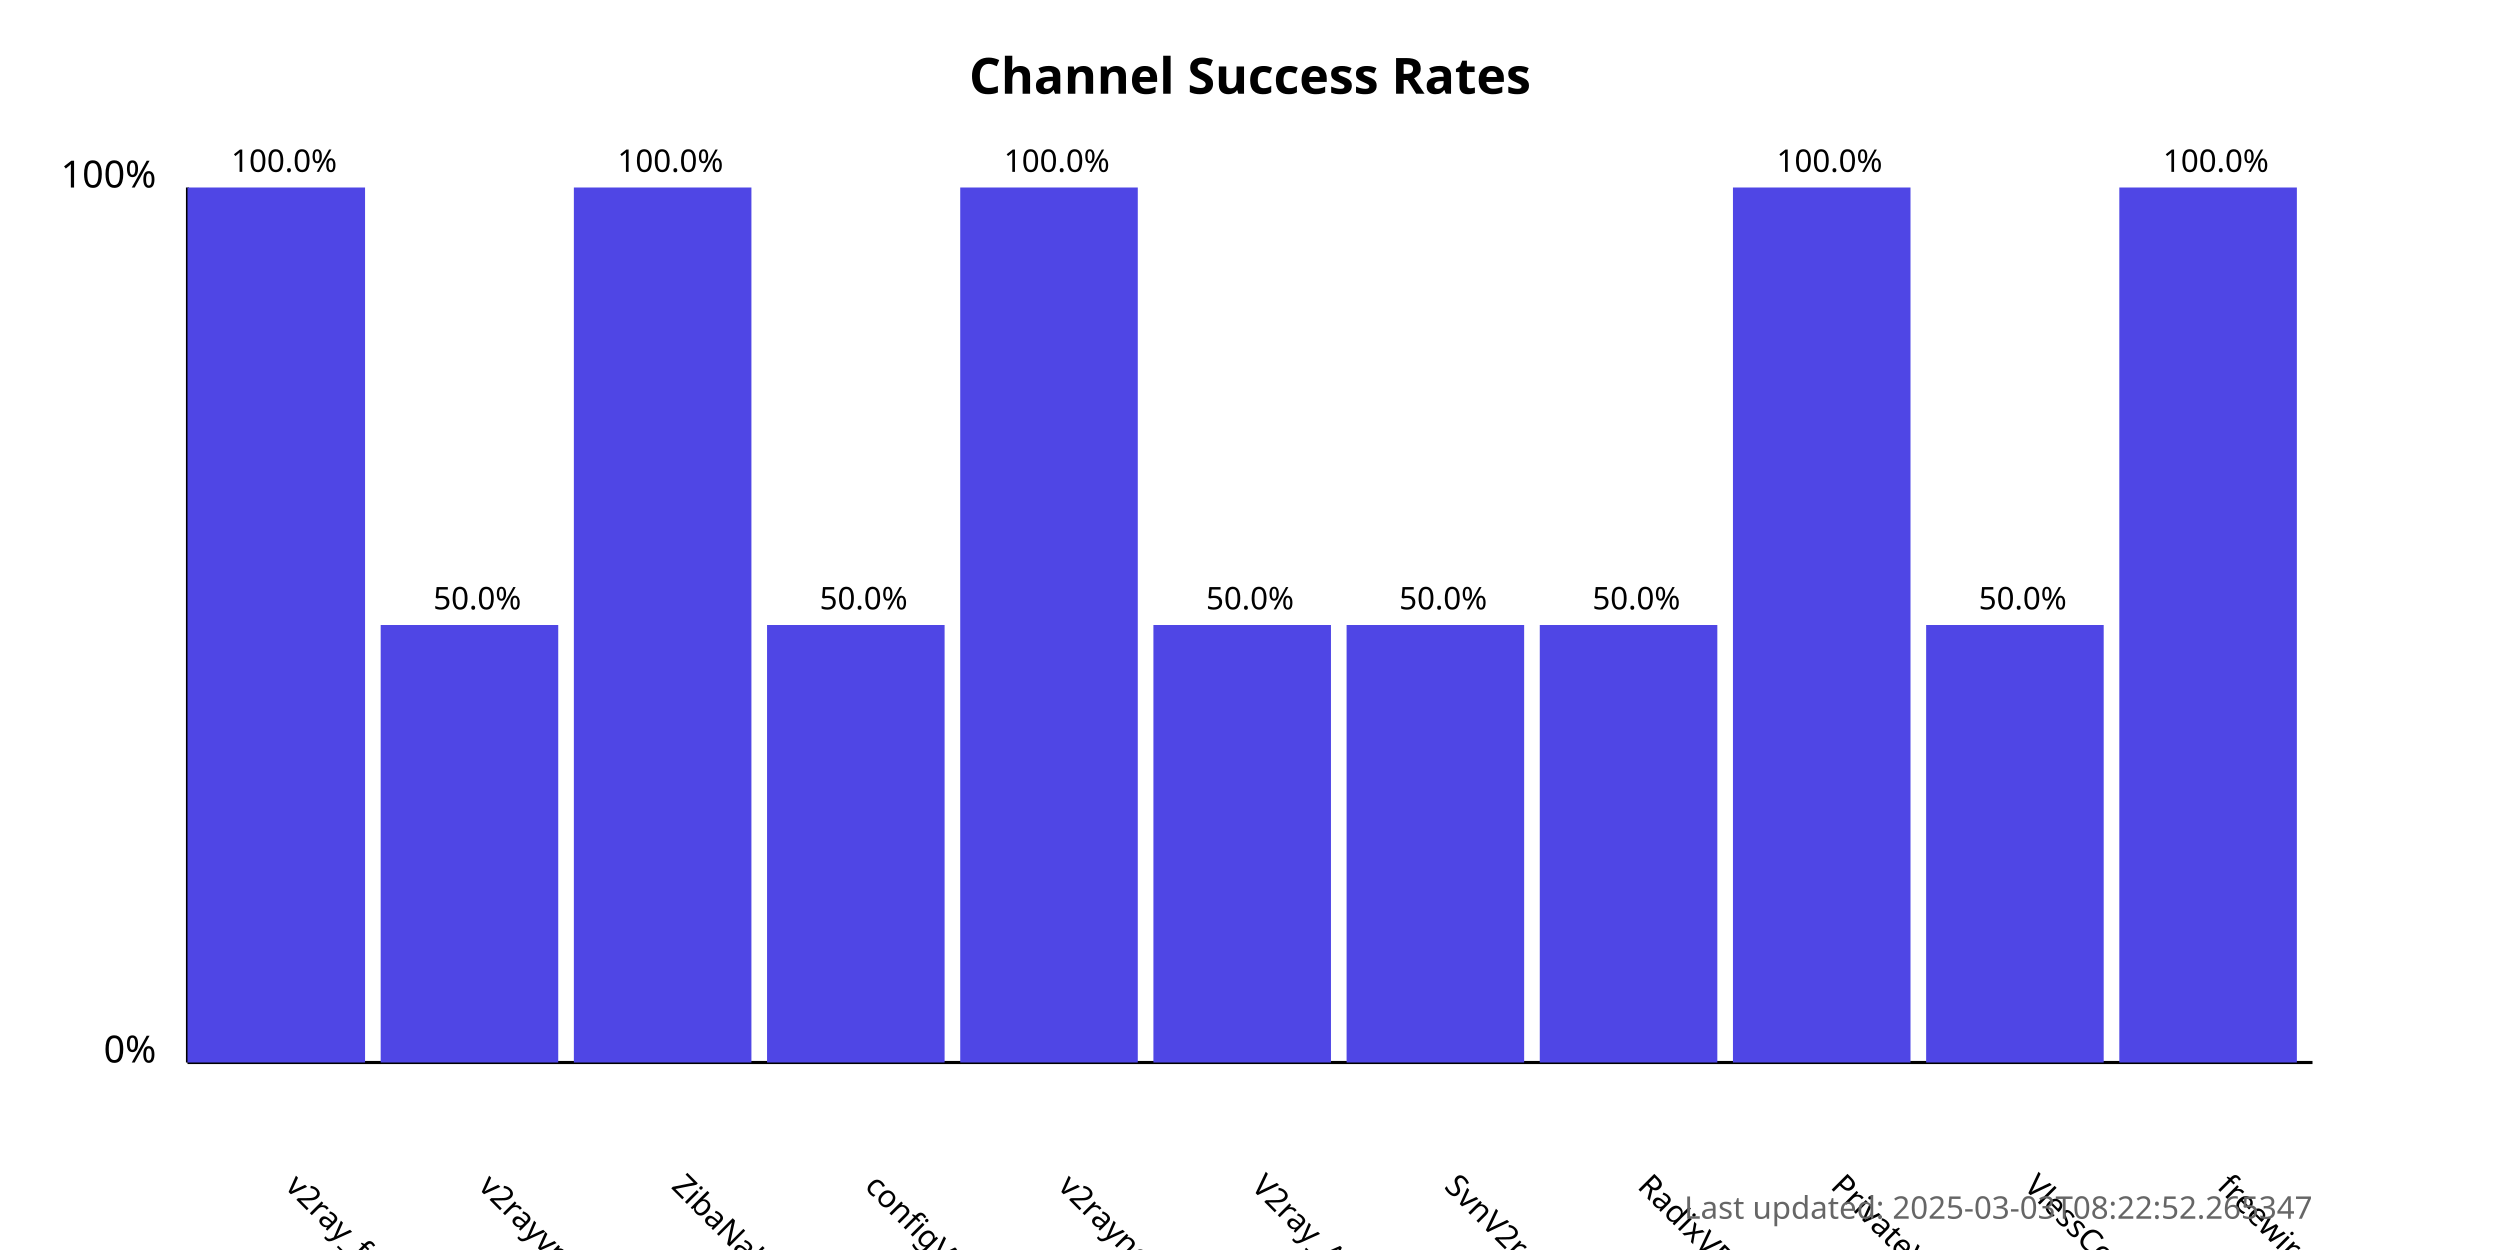
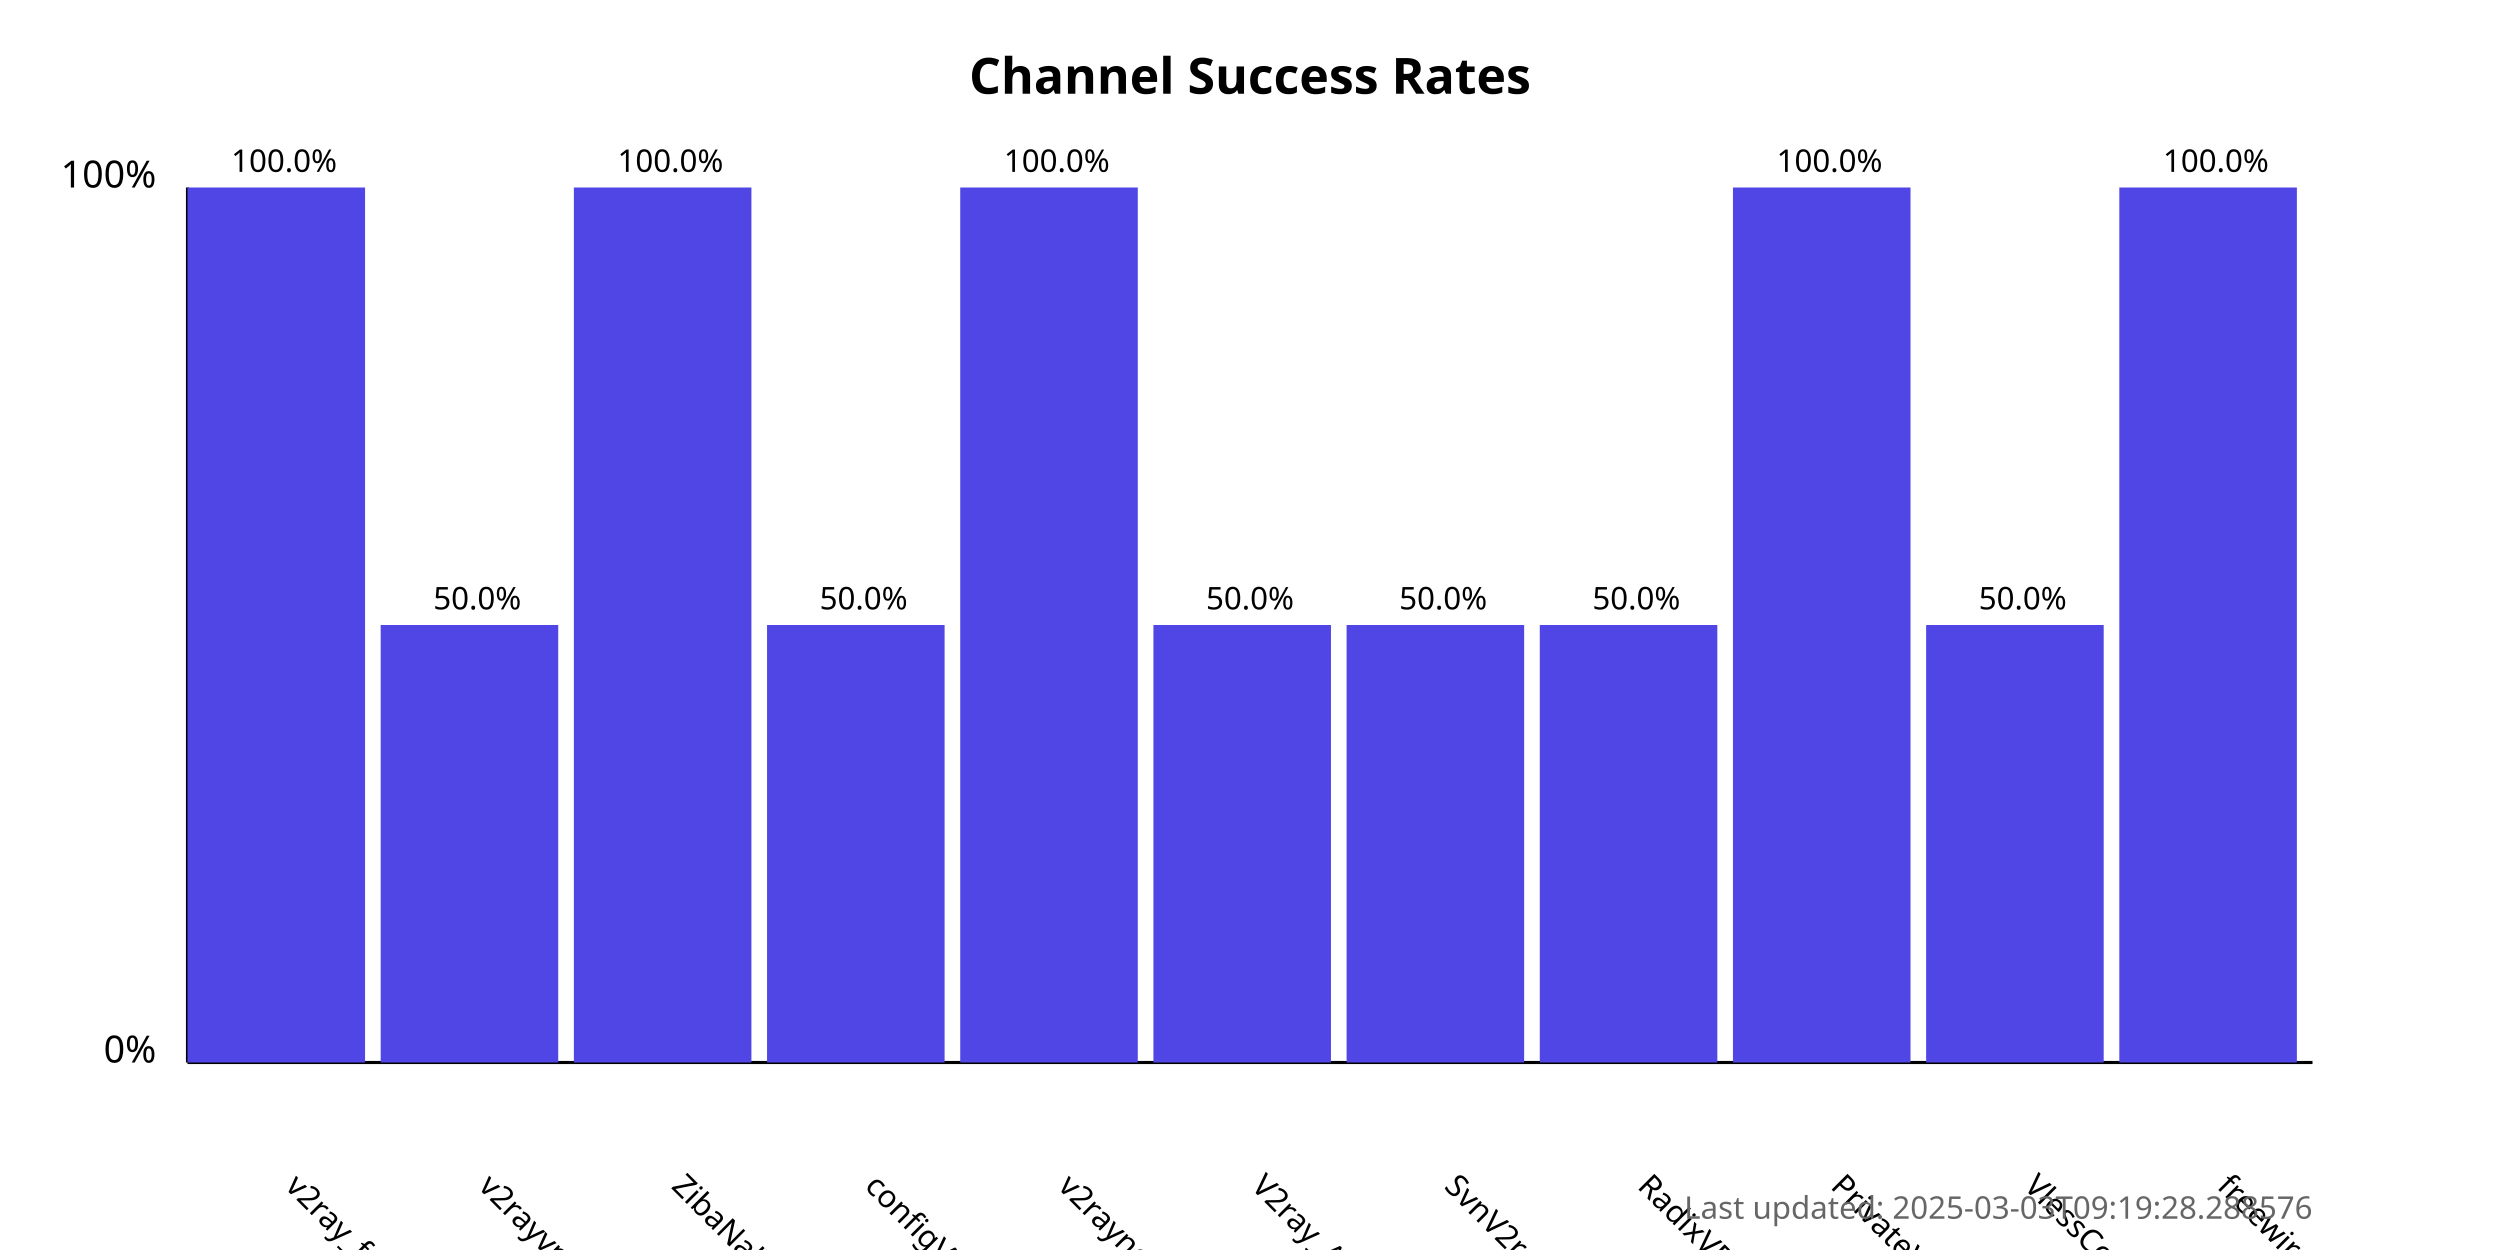
<svg xmlns="http://www.w3.org/2000/svg" width="800" height="400">
  <style>
            .chart-title { font: bold 16px sans-serif; }
            .axis-label { font: 12px sans-serif; }
            .tick-label { font: 10px sans-serif; }
            .bar { fill: #4f46e5; }
            .bar:hover { fill: #6366f1; }
            .timestamp { font: 10px sans-serif; fill: #666; }
        </style>
  <text x="400.0" y="30" text-anchor="middle" class="chart-title">
            Channel Success Rates
        </text>
  <line x1="60" y1="340" x2="60" y2="60" stroke="black" stroke-width="1" />
  <line x1="60" y1="340" x2="740" y2="340" stroke="black" stroke-width="1" />
  <text x="50" y="340" text-anchor="end" class="axis-label">0%</text>
  <text x="50" y="60" text-anchor="end" class="axis-label">100%</text>
  <g>
    <rect x="60" y="60.0" width="56.818" height="280.0" class="bar" />
    <text x="90.909" y="380" transform="rotate(45, 90.90909, 380)" text-anchor="start" class="tick-label">
                v2ray_free_conf
            </text>
    <text x="90.909" y="55.0" text-anchor="middle" class="tick-label">
                100.0%
            </text>
  </g>
  <g>
    <rect x="121.818" y="200.0" width="56.818" height="140.0" class="bar" />
    <text x="152.727" y="380" transform="rotate(45, 152.7273, 380)" text-anchor="start" class="tick-label">
                v2rayvpno
            </text>
    <text x="152.727" y="195.0" text-anchor="middle" class="tick-label">
                50.0%
            </text>
  </g>
  <g>
    <rect x="183.636" y="60.0" width="56.818" height="280.0" class="bar" />
    <text x="214.545" y="380" transform="rotate(45, 214.5455, 380)" text-anchor="start" class="tick-label">
                ZibaNabz
            </text>
    <text x="214.545" y="55.0" text-anchor="middle" class="tick-label">
                100.0%
            </text>
  </g>
  <g>
    <rect x="245.455" y="200.0" width="56.818" height="140.0" class="bar" />
    <text x="276.364" y="380" transform="rotate(45, 276.3636, 380)" text-anchor="start" class="tick-label">
                configV2rayForFree
            </text>
    <text x="276.364" y="195.0" text-anchor="middle" class="tick-label">
                50.0%
            </text>
  </g>
  <g>
    <rect x="307.273" y="60.0" width="56.818" height="280.0" class="bar" />
    <text x="338.182" y="380" transform="rotate(45, 338.1818, 380)" text-anchor="start" class="tick-label">
                v2rayngvpn
            </text>
    <text x="338.182" y="55.0" text-anchor="middle" class="tick-label">
                100.0%
            </text>
  </g>
  <g>
    <rect x="369.091" y="200.0" width="56.818" height="140.0" class="bar" />
    <text x="400.0" y="380" transform="rotate(45, 400.0, 380)" text-anchor="start" class="tick-label">
                V2ray_Alpha
            </text>
    <text x="400.0" y="195.0" text-anchor="middle" class="tick-label">
                50.0%
            </text>
  </g>
  <g>
    <rect x="430.909" y="200.0" width="56.818" height="140.0" class="bar" />
    <text x="461.818" y="380" transform="rotate(45, 461.8182, 380)" text-anchor="start" class="tick-label">
                SvnV2ray
            </text>
    <text x="461.818" y="195.0" text-anchor="middle" class="tick-label">
                50.0%
            </text>
  </g>
  <g>
    <rect x="492.727" y="200.0" width="56.818" height="140.0" class="bar" />
    <text x="523.636" y="380" transform="rotate(45, 523.6364, 380)" text-anchor="start" class="tick-label">
                RadixVPN
            </text>
    <text x="523.636" y="195.0" text-anchor="middle" class="tick-label">
                50.0%
            </text>
  </g>
  <g>
    <rect x="554.545" y="60.0" width="56.818" height="280.0" class="bar" />
    <text x="585.455" y="380" transform="rotate(45, 585.4545, 380)" text-anchor="start" class="tick-label">
                PrivateVPNs
            </text>
    <text x="585.455" y="55.0" text-anchor="middle" class="tick-label">
                100.0%
            </text>
  </g>
  <g>
    <rect x="616.364" y="200.0" width="56.818" height="140.0" class="bar" />
    <text x="647.273" y="380" transform="rotate(45, 647.2727, 380)" text-anchor="start" class="tick-label">
                VlessConfig
            </text>
    <text x="647.273" y="195.0" text-anchor="middle" class="tick-label">
                50.0%
            </text>
  </g>
  <g>
    <rect x="678.182" y="60.0" width="56.818" height="280.0" class="bar" />
    <text x="709.091" y="380" transform="rotate(45, 709.0909, 380)" text-anchor="start" class="tick-label">
                freewireguard
            </text>
    <text x="709.091" y="55.0" text-anchor="middle" class="tick-label">
                100.0%
            </text>
  </g>
  <text x="740" y="390" text-anchor="end" class="timestamp">
-             Last updated: 2025-03-03T08:22:52.265347
+             Last updated: 2025-03-03T09:19:28.288576
        </text>
</svg>
